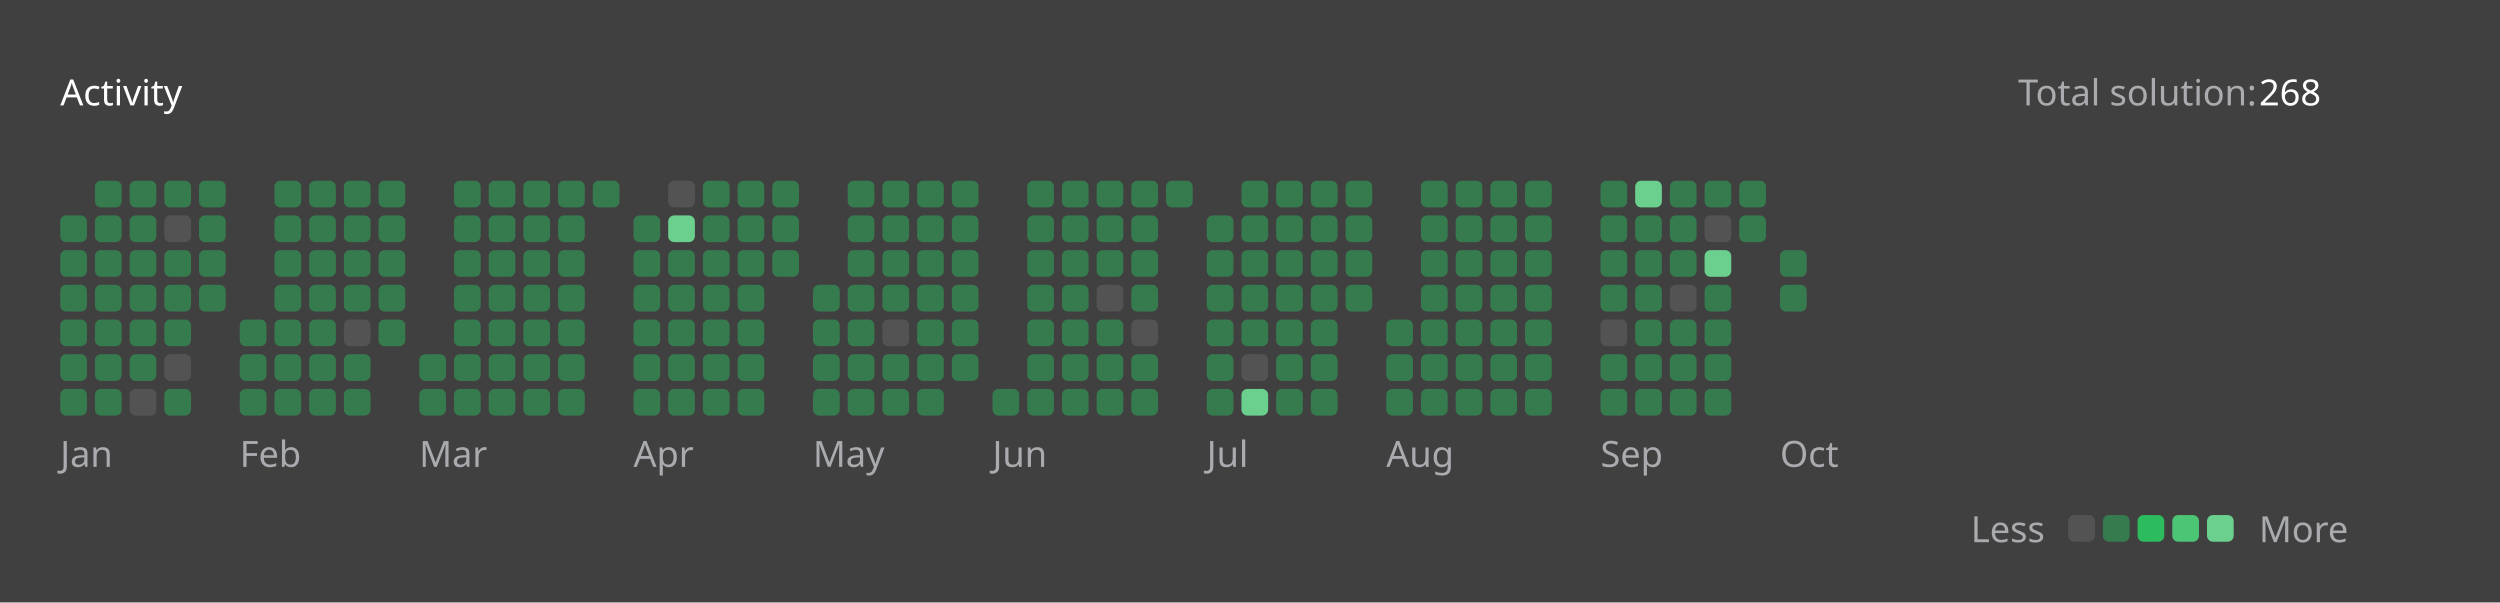
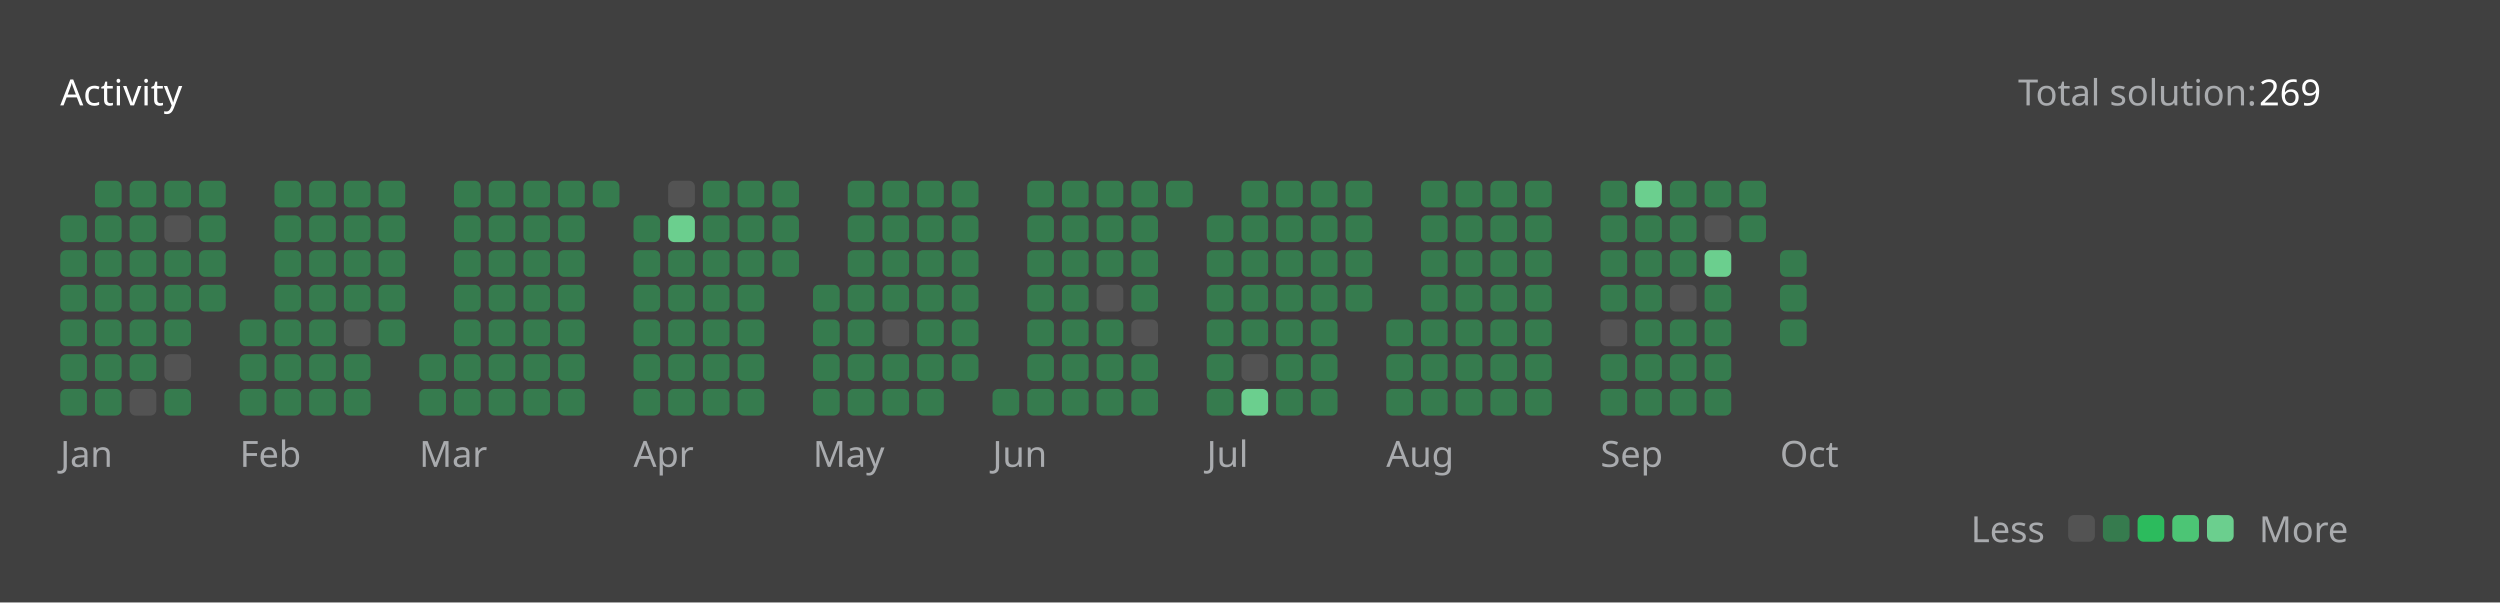
<svg xmlns="http://www.w3.org/2000/svg" version="1.1" height="200" width="830" viewBox="0 0 830 200">
  <style>*{font-family: "Segoe UI", Tahoma, Geneva, Verdana, sans-serif;}</style>
  <style>.title{font-weight: 500;font-size: 1rem;}</style>
  <style>.rotate-90{transform: rotate(-90deg);transform-origin: center;transform-box: fill-box;}</style>
  <style>.state{font-size: .75rem;}</style>
  <style>.light{color: #ffffff;fill: #ffffff;}</style>
  <style>.light-gray{color: #eff2f699;fill: #eff2f699;}</style>
  <style>.dark-gray{color: #ebebf54d;fill: #ebebf54d;}</style>
  <style>.gray{color: #747474;fill: #747474;}</style>
  <style>.orange{color: #ffa116;fill: #ffa116;}</style>
  <style>.background{color: #404040;fill: #404040;}</style>
  <style>.level-1-block{fill: #ffffff1a;}</style>
  <style>.level-2-block{fill: #2cb55d80;}</style>
  <style>.level-3-block{fill: #2cbb5dff;}</style>
  <style>.level-4-block{fill: #4cc575ff;}</style>
  <style>.level-5-block{fill: #6bcf8eff;}</style>
  <rect fill="#404040" x="0" y="0" width="830" height="200" rx="0.5rem" />
  <g text-anchor="start" text-decoration="1" class="title">
    <text x="20" y="35">
      <tspan class="light">Activity</tspan>
      <tspan class="orange" />
    </text>
  </g>
  <g class="state">
    <text x="670" y="35" class="light-gray"> Total solution: </text>
-     <text x="750" y="35" class="light"> 268 </text>
+     <text x="750" y="35" class="light"> 269 </text>
    <text x="678.88" y="180" class="light-gray" text-anchor="end">Less</text>
    <rect x="686.64" y="171" width="8.86" height="8.86" rx="2" ry="2" class="level-1-block" />
    <rect x="698.16" y="171" width="8.86" height="8.86" rx="2" ry="2" class="level-2-block" />
    <rect x="709.68" y="171" width="8.86" height="8.86" rx="2" ry="2" class="level-3-block" />
    <rect x="721.2" y="171" width="8.86" height="8.86" rx="2" ry="2" class="level-4-block" />
    <rect x="732.72" y="171" width="8.86" height="8.86" rx="2" ry="2" class="level-5-block" />
    <text x="750" y="180" class="light-gray">More</text>
  </g>
  <g x="20" y="60">
    <g x="20" y="60">
      <g x="20.0" y="60">
        <rect x="20.0" y="71.52" width="8.86" height="8.86" rx="2" ry="2" class="level-2-block" />
        <rect x="20.0" y="83.04" width="8.86" height="8.86" rx="2" ry="2" class="level-2-block" />
        <rect x="20.0" y="94.56" width="8.86" height="8.86" rx="2" ry="2" class="level-2-block" />
        <rect x="20.0" y="106.08" width="8.86" height="8.86" rx="2" ry="2" class="level-2-block" />
        <rect x="20.0" y="117.6" width="8.86" height="8.86" rx="2" ry="2" class="level-2-block" />
        <rect x="20.0" y="129.12" width="8.86" height="8.86" rx="2" ry="2" class="level-2-block" />
      </g>
      <g x="31.52" y="60">
        <rect x="31.52" y="60.0" width="8.86" height="8.86" rx="2" ry="2" class="level-2-block" />
        <rect x="31.52" y="71.52" width="8.86" height="8.86" rx="2" ry="2" class="level-2-block" />
        <rect x="31.52" y="83.04" width="8.86" height="8.86" rx="2" ry="2" class="level-2-block" />
        <rect x="31.52" y="94.56" width="8.86" height="8.86" rx="2" ry="2" class="level-2-block" />
        <rect x="31.52" y="106.08" width="8.86" height="8.86" rx="2" ry="2" class="level-2-block" />
        <rect x="31.52" y="117.6" width="8.86" height="8.86" rx="2" ry="2" class="level-2-block" />
        <rect x="31.52" y="129.12" width="8.86" height="8.86" rx="2" ry="2" class="level-2-block" />
      </g>
      <g x="43.04" y="60">
        <rect x="43.04" y="60.0" width="8.86" height="8.86" rx="2" ry="2" class="level-2-block" />
        <rect x="43.04" y="71.52" width="8.86" height="8.86" rx="2" ry="2" class="level-2-block" />
        <rect x="43.04" y="83.04" width="8.86" height="8.86" rx="2" ry="2" class="level-2-block" />
        <rect x="43.04" y="94.56" width="8.86" height="8.86" rx="2" ry="2" class="level-2-block" />
        <rect x="43.04" y="106.08" width="8.86" height="8.86" rx="2" ry="2" class="level-2-block" />
        <rect x="43.04" y="117.6" width="8.86" height="8.86" rx="2" ry="2" class="level-2-block" />
        <rect x="43.04" y="129.12" width="8.86" height="8.86" rx="2" ry="2" class="level-1-block" />
      </g>
      <g x="54.56" y="60">
        <rect x="54.56" y="60.0" width="8.86" height="8.86" rx="2" ry="2" class="level-2-block" />
        <rect x="54.56" y="71.52" width="8.86" height="8.86" rx="2" ry="2" class="level-1-block" />
        <rect x="54.56" y="83.04" width="8.86" height="8.86" rx="2" ry="2" class="level-2-block" />
        <rect x="54.56" y="94.56" width="8.86" height="8.86" rx="2" ry="2" class="level-2-block" />
        <rect x="54.56" y="106.08" width="8.86" height="8.86" rx="2" ry="2" class="level-2-block" />
        <rect x="54.56" y="117.6" width="8.86" height="8.86" rx="2" ry="2" class="level-1-block" />
        <rect x="54.56" y="129.12" width="8.86" height="8.86" rx="2" ry="2" class="level-2-block" />
      </g>
      <g x="66.08" y="60">
        <rect x="66.08" y="60.0" width="8.86" height="8.86" rx="2" ry="2" class="level-2-block" />
        <rect x="66.08" y="71.52" width="8.86" height="8.86" rx="2" ry="2" class="level-2-block" />
        <rect x="66.08" y="83.04" width="8.86" height="8.86" rx="2" ry="2" class="level-2-block" />
        <rect x="66.08" y="94.56" width="8.86" height="8.86" rx="2" ry="2" class="level-2-block" />
      </g>
      <text x="20.0" y="155" class="light-gray state">Jan</text>
    </g>
  </g>
  <g x="79.6" y="60">
    <g x="79.6" y="60">
      <g x="79.6" y="60">
        <rect x="79.6" y="106.08" width="8.86" height="8.86" rx="2" ry="2" class="level-2-block" />
        <rect x="79.6" y="117.6" width="8.86" height="8.86" rx="2" ry="2" class="level-2-block" />
        <rect x="79.6" y="129.12" width="8.86" height="8.86" rx="2" ry="2" class="level-2-block" />
      </g>
      <g x="91.12" y="60">
        <rect x="91.12" y="60.0" width="8.86" height="8.86" rx="2" ry="2" class="level-2-block" />
        <rect x="91.12" y="71.52" width="8.86" height="8.86" rx="2" ry="2" class="level-2-block" />
        <rect x="91.12" y="83.04" width="8.86" height="8.86" rx="2" ry="2" class="level-2-block" />
        <rect x="91.12" y="94.56" width="8.86" height="8.86" rx="2" ry="2" class="level-2-block" />
        <rect x="91.12" y="106.08" width="8.86" height="8.86" rx="2" ry="2" class="level-2-block" />
        <rect x="91.12" y="117.6" width="8.86" height="8.86" rx="2" ry="2" class="level-2-block" />
        <rect x="91.12" y="129.12" width="8.86" height="8.86" rx="2" ry="2" class="level-2-block" />
      </g>
      <g x="102.64" y="60">
        <rect x="102.64" y="60.0" width="8.86" height="8.86" rx="2" ry="2" class="level-2-block" />
        <rect x="102.64" y="71.52" width="8.86" height="8.86" rx="2" ry="2" class="level-2-block" />
        <rect x="102.64" y="83.04" width="8.86" height="8.86" rx="2" ry="2" class="level-2-block" />
        <rect x="102.64" y="94.56" width="8.86" height="8.86" rx="2" ry="2" class="level-2-block" />
        <rect x="102.64" y="106.08" width="8.86" height="8.86" rx="2" ry="2" class="level-2-block" />
        <rect x="102.64" y="117.6" width="8.86" height="8.86" rx="2" ry="2" class="level-2-block" />
        <rect x="102.64" y="129.12" width="8.86" height="8.86" rx="2" ry="2" class="level-2-block" />
      </g>
      <g x="114.16" y="60">
        <rect x="114.16" y="60.0" width="8.86" height="8.86" rx="2" ry="2" class="level-2-block" />
        <rect x="114.16" y="71.52" width="8.86" height="8.86" rx="2" ry="2" class="level-2-block" />
        <rect x="114.16" y="83.04" width="8.86" height="8.86" rx="2" ry="2" class="level-2-block" />
        <rect x="114.16" y="94.56" width="8.86" height="8.86" rx="2" ry="2" class="level-2-block" />
        <rect x="114.16" y="106.08" width="8.86" height="8.86" rx="2" ry="2" class="level-1-block" />
        <rect x="114.16" y="117.6" width="8.86" height="8.86" rx="2" ry="2" class="level-2-block" />
        <rect x="114.16" y="129.12" width="8.86" height="8.86" rx="2" ry="2" class="level-2-block" />
      </g>
      <g x="125.68" y="60">
        <rect x="125.68" y="60.0" width="8.86" height="8.86" rx="2" ry="2" class="level-2-block" />
        <rect x="125.68" y="71.52" width="8.86" height="8.86" rx="2" ry="2" class="level-2-block" />
        <rect x="125.68" y="83.04" width="8.86" height="8.86" rx="2" ry="2" class="level-2-block" />
        <rect x="125.68" y="94.56" width="8.86" height="8.86" rx="2" ry="2" class="level-2-block" />
        <rect x="125.68" y="106.08" width="8.86" height="8.86" rx="2" ry="2" class="level-2-block" />
      </g>
      <text x="79.6" y="155" class="light-gray state">Feb</text>
    </g>
  </g>
  <g x="139.2" y="60">
    <g x="139.2" y="60">
      <g x="139.2" y="60">
        <rect x="139.2" y="117.6" width="8.86" height="8.86" rx="2" ry="2" class="level-2-block" />
        <rect x="139.2" y="129.12" width="8.86" height="8.86" rx="2" ry="2" class="level-2-block" />
      </g>
      <g x="150.72" y="60">
        <rect x="150.72" y="60.0" width="8.86" height="8.86" rx="2" ry="2" class="level-2-block" />
        <rect x="150.72" y="71.52" width="8.86" height="8.86" rx="2" ry="2" class="level-2-block" />
        <rect x="150.72" y="83.04" width="8.86" height="8.86" rx="2" ry="2" class="level-2-block" />
        <rect x="150.72" y="94.56" width="8.86" height="8.86" rx="2" ry="2" class="level-2-block" />
        <rect x="150.72" y="106.08" width="8.86" height="8.86" rx="2" ry="2" class="level-2-block" />
        <rect x="150.72" y="117.6" width="8.86" height="8.86" rx="2" ry="2" class="level-2-block" />
        <rect x="150.72" y="129.12" width="8.86" height="8.86" rx="2" ry="2" class="level-2-block" />
      </g>
      <g x="162.24" y="60">
        <rect x="162.24" y="60.0" width="8.86" height="8.86" rx="2" ry="2" class="level-2-block" />
        <rect x="162.24" y="71.52" width="8.86" height="8.86" rx="2" ry="2" class="level-2-block" />
        <rect x="162.24" y="83.04" width="8.86" height="8.86" rx="2" ry="2" class="level-2-block" />
        <rect x="162.24" y="94.56" width="8.86" height="8.86" rx="2" ry="2" class="level-2-block" />
        <rect x="162.24" y="106.08" width="8.86" height="8.86" rx="2" ry="2" class="level-2-block" />
        <rect x="162.24" y="117.6" width="8.86" height="8.86" rx="2" ry="2" class="level-2-block" />
        <rect x="162.24" y="129.12" width="8.86" height="8.86" rx="2" ry="2" class="level-2-block" />
      </g>
      <g x="173.76" y="60">
        <rect x="173.76" y="60.0" width="8.86" height="8.86" rx="2" ry="2" class="level-2-block" />
        <rect x="173.76" y="71.52" width="8.86" height="8.86" rx="2" ry="2" class="level-2-block" />
        <rect x="173.76" y="83.04" width="8.86" height="8.86" rx="2" ry="2" class="level-2-block" />
        <rect x="173.76" y="94.56" width="8.86" height="8.86" rx="2" ry="2" class="level-2-block" />
        <rect x="173.76" y="106.08" width="8.86" height="8.86" rx="2" ry="2" class="level-2-block" />
        <rect x="173.76" y="117.6" width="8.86" height="8.86" rx="2" ry="2" class="level-2-block" />
        <rect x="173.76" y="129.12" width="8.86" height="8.86" rx="2" ry="2" class="level-2-block" />
      </g>
      <g x="185.28" y="60">
        <rect x="185.28" y="60.0" width="8.86" height="8.86" rx="2" ry="2" class="level-2-block" />
        <rect x="185.28" y="71.52" width="8.86" height="8.86" rx="2" ry="2" class="level-2-block" />
        <rect x="185.28" y="83.04" width="8.86" height="8.86" rx="2" ry="2" class="level-2-block" />
        <rect x="185.28" y="94.56" width="8.86" height="8.86" rx="2" ry="2" class="level-2-block" />
        <rect x="185.28" y="106.08" width="8.86" height="8.86" rx="2" ry="2" class="level-2-block" />
        <rect x="185.28" y="117.6" width="8.86" height="8.86" rx="2" ry="2" class="level-2-block" />
        <rect x="185.28" y="129.12" width="8.86" height="8.86" rx="2" ry="2" class="level-2-block" />
      </g>
      <g x="196.8" y="60">
        <rect x="196.8" y="60.0" width="8.86" height="8.86" rx="2" ry="2" class="level-2-block" />
      </g>
      <text x="139.2" y="155" class="light-gray state">Mar</text>
    </g>
  </g>
  <g x="210.32" y="60">
    <g x="210.32" y="60">
      <g x="210.32" y="60">
        <rect x="210.32" y="71.52" width="8.86" height="8.86" rx="2" ry="2" class="level-2-block" />
        <rect x="210.32" y="83.04" width="8.86" height="8.86" rx="2" ry="2" class="level-2-block" />
        <rect x="210.32" y="94.56" width="8.86" height="8.86" rx="2" ry="2" class="level-2-block" />
        <rect x="210.32" y="106.08" width="8.86" height="8.86" rx="2" ry="2" class="level-2-block" />
        <rect x="210.32" y="117.6" width="8.86" height="8.86" rx="2" ry="2" class="level-2-block" />
        <rect x="210.32" y="129.12" width="8.86" height="8.86" rx="2" ry="2" class="level-2-block" />
      </g>
      <g x="221.84" y="60">
        <rect x="221.84" y="60.0" width="8.86" height="8.86" rx="2" ry="2" class="level-1-block" />
        <rect x="221.84" y="71.52" width="8.86" height="8.86" rx="2" ry="2" class="level-5-block" />
        <rect x="221.84" y="83.04" width="8.86" height="8.86" rx="2" ry="2" class="level-2-block" />
        <rect x="221.84" y="94.56" width="8.86" height="8.86" rx="2" ry="2" class="level-2-block" />
        <rect x="221.84" y="106.08" width="8.86" height="8.86" rx="2" ry="2" class="level-2-block" />
        <rect x="221.84" y="117.6" width="8.86" height="8.86" rx="2" ry="2" class="level-2-block" />
        <rect x="221.84" y="129.12" width="8.86" height="8.86" rx="2" ry="2" class="level-2-block" />
      </g>
      <g x="233.36" y="60">
        <rect x="233.36" y="60.0" width="8.86" height="8.86" rx="2" ry="2" class="level-2-block" />
        <rect x="233.36" y="71.52" width="8.86" height="8.86" rx="2" ry="2" class="level-2-block" />
        <rect x="233.36" y="83.04" width="8.86" height="8.86" rx="2" ry="2" class="level-2-block" />
        <rect x="233.36" y="94.56" width="8.86" height="8.86" rx="2" ry="2" class="level-2-block" />
        <rect x="233.36" y="106.08" width="8.86" height="8.86" rx="2" ry="2" class="level-2-block" />
        <rect x="233.36" y="117.6" width="8.86" height="8.86" rx="2" ry="2" class="level-2-block" />
        <rect x="233.36" y="129.12" width="8.86" height="8.86" rx="2" ry="2" class="level-2-block" />
      </g>
      <g x="244.88" y="60">
        <rect x="244.88" y="60.0" width="8.86" height="8.86" rx="2" ry="2" class="level-2-block" />
        <rect x="244.88" y="71.52" width="8.86" height="8.86" rx="2" ry="2" class="level-2-block" />
        <rect x="244.88" y="83.04" width="8.86" height="8.86" rx="2" ry="2" class="level-2-block" />
        <rect x="244.88" y="94.56" width="8.86" height="8.86" rx="2" ry="2" class="level-2-block" />
        <rect x="244.88" y="106.08" width="8.86" height="8.86" rx="2" ry="2" class="level-2-block" />
        <rect x="244.88" y="117.6" width="8.86" height="8.86" rx="2" ry="2" class="level-2-block" />
        <rect x="244.88" y="129.12" width="8.86" height="8.86" rx="2" ry="2" class="level-2-block" />
      </g>
      <g x="256.4" y="60">
        <rect x="256.4" y="60.0" width="8.86" height="8.86" rx="2" ry="2" class="level-2-block" />
        <rect x="256.4" y="71.52" width="8.86" height="8.86" rx="2" ry="2" class="level-2-block" />
        <rect x="256.4" y="83.04" width="8.86" height="8.86" rx="2" ry="2" class="level-2-block" />
      </g>
      <text x="210.32" y="155" class="light-gray state">Apr</text>
    </g>
  </g>
  <g x="269.92" y="60">
    <g x="269.92" y="60">
      <g x="269.92" y="60">
        <rect x="269.92" y="94.56" width="8.86" height="8.86" rx="2" ry="2" class="level-2-block" />
        <rect x="269.92" y="106.08" width="8.86" height="8.86" rx="2" ry="2" class="level-2-block" />
        <rect x="269.92" y="117.6" width="8.86" height="8.86" rx="2" ry="2" class="level-2-block" />
        <rect x="269.92" y="129.12" width="8.86" height="8.86" rx="2" ry="2" class="level-2-block" />
      </g>
      <g x="281.44" y="60">
        <rect x="281.44" y="60.0" width="8.86" height="8.86" rx="2" ry="2" class="level-2-block" />
        <rect x="281.44" y="71.52" width="8.86" height="8.86" rx="2" ry="2" class="level-2-block" />
        <rect x="281.44" y="83.04" width="8.86" height="8.86" rx="2" ry="2" class="level-2-block" />
        <rect x="281.44" y="94.56" width="8.86" height="8.86" rx="2" ry="2" class="level-2-block" />
        <rect x="281.44" y="106.08" width="8.86" height="8.86" rx="2" ry="2" class="level-2-block" />
        <rect x="281.44" y="117.6" width="8.86" height="8.86" rx="2" ry="2" class="level-2-block" />
        <rect x="281.44" y="129.12" width="8.86" height="8.86" rx="2" ry="2" class="level-2-block" />
      </g>
      <g x="292.96" y="60">
        <rect x="292.96" y="60.0" width="8.86" height="8.86" rx="2" ry="2" class="level-2-block" />
        <rect x="292.96" y="71.52" width="8.86" height="8.86" rx="2" ry="2" class="level-2-block" />
        <rect x="292.96" y="83.04" width="8.86" height="8.86" rx="2" ry="2" class="level-2-block" />
        <rect x="292.96" y="94.56" width="8.86" height="8.86" rx="2" ry="2" class="level-2-block" />
        <rect x="292.96" y="106.08" width="8.86" height="8.86" rx="2" ry="2" class="level-1-block" />
        <rect x="292.96" y="117.6" width="8.86" height="8.86" rx="2" ry="2" class="level-2-block" />
        <rect x="292.96" y="129.12" width="8.86" height="8.86" rx="2" ry="2" class="level-2-block" />
      </g>
      <g x="304.48" y="60">
        <rect x="304.48" y="60.0" width="8.86" height="8.86" rx="2" ry="2" class="level-2-block" />
        <rect x="304.48" y="71.52" width="8.86" height="8.86" rx="2" ry="2" class="level-2-block" />
        <rect x="304.48" y="83.04" width="8.86" height="8.86" rx="2" ry="2" class="level-2-block" />
        <rect x="304.48" y="94.56" width="8.86" height="8.86" rx="2" ry="2" class="level-2-block" />
        <rect x="304.48" y="106.08" width="8.86" height="8.86" rx="2" ry="2" class="level-2-block" />
        <rect x="304.48" y="117.6" width="8.86" height="8.86" rx="2" ry="2" class="level-2-block" />
        <rect x="304.48" y="129.12" width="8.86" height="8.86" rx="2" ry="2" class="level-2-block" />
      </g>
      <g x="316" y="60">
        <rect x="316" y="60.0" width="8.86" height="8.86" rx="2" ry="2" class="level-2-block" />
        <rect x="316" y="71.52" width="8.86" height="8.86" rx="2" ry="2" class="level-2-block" />
        <rect x="316" y="83.04" width="8.86" height="8.86" rx="2" ry="2" class="level-2-block" />
        <rect x="316" y="94.56" width="8.86" height="8.86" rx="2" ry="2" class="level-2-block" />
        <rect x="316" y="106.08" width="8.86" height="8.86" rx="2" ry="2" class="level-2-block" />
        <rect x="316" y="117.6" width="8.86" height="8.86" rx="2" ry="2" class="level-2-block" />
      </g>
      <text x="269.92" y="155" class="light-gray state">May</text>
    </g>
  </g>
  <g x="329.52" y="60">
    <g x="329.52" y="60">
      <g x="329.52" y="60">
        <rect x="329.52" y="129.12" width="8.86" height="8.86" rx="2" ry="2" class="level-2-block" />
      </g>
      <g x="341.04" y="60">
        <rect x="341.04" y="60.0" width="8.86" height="8.86" rx="2" ry="2" class="level-2-block" />
        <rect x="341.04" y="71.52" width="8.86" height="8.86" rx="2" ry="2" class="level-2-block" />
        <rect x="341.04" y="83.04" width="8.86" height="8.86" rx="2" ry="2" class="level-2-block" />
        <rect x="341.04" y="94.56" width="8.86" height="8.86" rx="2" ry="2" class="level-2-block" />
        <rect x="341.04" y="106.08" width="8.86" height="8.86" rx="2" ry="2" class="level-2-block" />
        <rect x="341.04" y="117.6" width="8.86" height="8.86" rx="2" ry="2" class="level-2-block" />
        <rect x="341.04" y="129.12" width="8.86" height="8.86" rx="2" ry="2" class="level-2-block" />
      </g>
      <g x="352.56" y="60">
        <rect x="352.56" y="60.0" width="8.86" height="8.86" rx="2" ry="2" class="level-2-block" />
        <rect x="352.56" y="71.52" width="8.86" height="8.86" rx="2" ry="2" class="level-2-block" />
        <rect x="352.56" y="83.04" width="8.86" height="8.86" rx="2" ry="2" class="level-2-block" />
        <rect x="352.56" y="94.56" width="8.86" height="8.86" rx="2" ry="2" class="level-2-block" />
        <rect x="352.56" y="106.08" width="8.86" height="8.86" rx="2" ry="2" class="level-2-block" />
        <rect x="352.56" y="117.6" width="8.86" height="8.86" rx="2" ry="2" class="level-2-block" />
        <rect x="352.56" y="129.12" width="8.86" height="8.86" rx="2" ry="2" class="level-2-block" />
      </g>
      <g x="364.08" y="60">
        <rect x="364.08" y="60.0" width="8.86" height="8.86" rx="2" ry="2" class="level-2-block" />
        <rect x="364.08" y="71.52" width="8.86" height="8.86" rx="2" ry="2" class="level-2-block" />
        <rect x="364.08" y="83.04" width="8.86" height="8.86" rx="2" ry="2" class="level-2-block" />
        <rect x="364.08" y="94.56" width="8.86" height="8.86" rx="2" ry="2" class="level-1-block" />
        <rect x="364.08" y="106.08" width="8.86" height="8.86" rx="2" ry="2" class="level-2-block" />
        <rect x="364.08" y="117.6" width="8.86" height="8.86" rx="2" ry="2" class="level-2-block" />
        <rect x="364.08" y="129.12" width="8.86" height="8.86" rx="2" ry="2" class="level-2-block" />
      </g>
      <g x="375.6" y="60">
        <rect x="375.6" y="60.0" width="8.86" height="8.86" rx="2" ry="2" class="level-2-block" />
        <rect x="375.6" y="71.52" width="8.86" height="8.86" rx="2" ry="2" class="level-2-block" />
        <rect x="375.6" y="83.04" width="8.86" height="8.86" rx="2" ry="2" class="level-2-block" />
        <rect x="375.6" y="94.56" width="8.86" height="8.86" rx="2" ry="2" class="level-2-block" />
        <rect x="375.6" y="106.08" width="8.86" height="8.86" rx="2" ry="2" class="level-1-block" />
        <rect x="375.6" y="117.6" width="8.86" height="8.86" rx="2" ry="2" class="level-2-block" />
        <rect x="375.6" y="129.12" width="8.86" height="8.86" rx="2" ry="2" class="level-2-block" />
      </g>
      <g x="387.12" y="60">
        <rect x="387.12" y="60.0" width="8.86" height="8.86" rx="2" ry="2" class="level-2-block" />
      </g>
      <text x="329.52" y="155" class="light-gray state">Jun</text>
    </g>
  </g>
  <g x="400.64" y="60">
    <g x="400.64" y="60">
      <g x="400.64" y="60">
        <rect x="400.64" y="71.52" width="8.86" height="8.86" rx="2" ry="2" class="level-2-block" />
        <rect x="400.64" y="83.04" width="8.86" height="8.86" rx="2" ry="2" class="level-2-block" />
        <rect x="400.64" y="94.56" width="8.86" height="8.86" rx="2" ry="2" class="level-2-block" />
        <rect x="400.64" y="106.08" width="8.86" height="8.86" rx="2" ry="2" class="level-2-block" />
        <rect x="400.64" y="117.6" width="8.86" height="8.86" rx="2" ry="2" class="level-2-block" />
        <rect x="400.64" y="129.12" width="8.86" height="8.86" rx="2" ry="2" class="level-2-block" />
      </g>
      <g x="412.16" y="60">
        <rect x="412.16" y="60.0" width="8.86" height="8.86" rx="2" ry="2" class="level-2-block" />
        <rect x="412.16" y="71.52" width="8.86" height="8.86" rx="2" ry="2" class="level-2-block" />
        <rect x="412.16" y="83.04" width="8.86" height="8.86" rx="2" ry="2" class="level-2-block" />
        <rect x="412.16" y="94.56" width="8.86" height="8.86" rx="2" ry="2" class="level-2-block" />
        <rect x="412.16" y="106.08" width="8.86" height="8.86" rx="2" ry="2" class="level-2-block" />
        <rect x="412.16" y="117.6" width="8.86" height="8.86" rx="2" ry="2" class="level-1-block" />
        <rect x="412.16" y="129.12" width="8.86" height="8.86" rx="2" ry="2" class="level-5-block" />
      </g>
      <g x="423.68" y="60">
        <rect x="423.68" y="60.0" width="8.86" height="8.86" rx="2" ry="2" class="level-2-block" />
        <rect x="423.68" y="71.52" width="8.86" height="8.86" rx="2" ry="2" class="level-2-block" />
        <rect x="423.68" y="83.04" width="8.86" height="8.86" rx="2" ry="2" class="level-2-block" />
        <rect x="423.68" y="94.56" width="8.86" height="8.86" rx="2" ry="2" class="level-2-block" />
        <rect x="423.68" y="106.08" width="8.86" height="8.86" rx="2" ry="2" class="level-2-block" />
        <rect x="423.68" y="117.6" width="8.86" height="8.86" rx="2" ry="2" class="level-2-block" />
        <rect x="423.68" y="129.12" width="8.86" height="8.86" rx="2" ry="2" class="level-2-block" />
      </g>
      <g x="435.2" y="60">
        <rect x="435.2" y="60.0" width="8.86" height="8.86" rx="2" ry="2" class="level-2-block" />
        <rect x="435.2" y="71.52" width="8.86" height="8.86" rx="2" ry="2" class="level-2-block" />
        <rect x="435.2" y="83.04" width="8.86" height="8.86" rx="2" ry="2" class="level-2-block" />
        <rect x="435.2" y="94.56" width="8.86" height="8.86" rx="2" ry="2" class="level-2-block" />
        <rect x="435.2" y="106.08" width="8.86" height="8.86" rx="2" ry="2" class="level-2-block" />
        <rect x="435.2" y="117.6" width="8.86" height="8.86" rx="2" ry="2" class="level-2-block" />
        <rect x="435.2" y="129.12" width="8.86" height="8.86" rx="2" ry="2" class="level-2-block" />
      </g>
      <g x="446.72" y="60">
        <rect x="446.72" y="60.0" width="8.86" height="8.86" rx="2" ry="2" class="level-2-block" />
        <rect x="446.72" y="71.52" width="8.86" height="8.86" rx="2" ry="2" class="level-2-block" />
        <rect x="446.72" y="83.04" width="8.86" height="8.86" rx="2" ry="2" class="level-2-block" />
        <rect x="446.72" y="94.56" width="8.86" height="8.86" rx="2" ry="2" class="level-2-block" />
      </g>
      <text x="400.64" y="155" class="light-gray state">Jul</text>
    </g>
  </g>
  <g x="460.24" y="60">
    <g x="460.24" y="60">
      <g x="460.24" y="60">
        <rect x="460.24" y="106.08" width="8.86" height="8.86" rx="2" ry="2" class="level-2-block" />
        <rect x="460.24" y="117.6" width="8.86" height="8.86" rx="2" ry="2" class="level-2-block" />
        <rect x="460.24" y="129.12" width="8.86" height="8.86" rx="2" ry="2" class="level-2-block" />
      </g>
      <g x="471.76" y="60">
        <rect x="471.76" y="60.0" width="8.86" height="8.86" rx="2" ry="2" class="level-2-block" />
        <rect x="471.76" y="71.52" width="8.86" height="8.86" rx="2" ry="2" class="level-2-block" />
        <rect x="471.76" y="83.04" width="8.86" height="8.86" rx="2" ry="2" class="level-2-block" />
        <rect x="471.76" y="94.56" width="8.86" height="8.86" rx="2" ry="2" class="level-2-block" />
        <rect x="471.76" y="106.08" width="8.86" height="8.86" rx="2" ry="2" class="level-2-block" />
        <rect x="471.76" y="117.6" width="8.86" height="8.86" rx="2" ry="2" class="level-2-block" />
        <rect x="471.76" y="129.12" width="8.86" height="8.86" rx="2" ry="2" class="level-2-block" />
      </g>
      <g x="483.28" y="60">
        <rect x="483.28" y="60.0" width="8.86" height="8.86" rx="2" ry="2" class="level-2-block" />
        <rect x="483.28" y="71.52" width="8.86" height="8.86" rx="2" ry="2" class="level-2-block" />
        <rect x="483.28" y="83.04" width="8.86" height="8.86" rx="2" ry="2" class="level-2-block" />
        <rect x="483.28" y="94.56" width="8.86" height="8.86" rx="2" ry="2" class="level-2-block" />
        <rect x="483.28" y="106.08" width="8.86" height="8.86" rx="2" ry="2" class="level-2-block" />
        <rect x="483.28" y="117.6" width="8.86" height="8.86" rx="2" ry="2" class="level-2-block" />
        <rect x="483.28" y="129.12" width="8.86" height="8.86" rx="2" ry="2" class="level-2-block" />
      </g>
      <g x="494.8" y="60">
        <rect x="494.8" y="60.0" width="8.86" height="8.86" rx="2" ry="2" class="level-2-block" />
        <rect x="494.8" y="71.52" width="8.86" height="8.86" rx="2" ry="2" class="level-2-block" />
        <rect x="494.8" y="83.04" width="8.86" height="8.86" rx="2" ry="2" class="level-2-block" />
        <rect x="494.8" y="94.56" width="8.86" height="8.86" rx="2" ry="2" class="level-2-block" />
        <rect x="494.8" y="106.08" width="8.86" height="8.86" rx="2" ry="2" class="level-2-block" />
        <rect x="494.8" y="117.6" width="8.86" height="8.86" rx="2" ry="2" class="level-2-block" />
        <rect x="494.8" y="129.12" width="8.86" height="8.86" rx="2" ry="2" class="level-2-block" />
      </g>
      <g x="506.32" y="60">
        <rect x="506.32" y="60.0" width="8.86" height="8.86" rx="2" ry="2" class="level-2-block" />
        <rect x="506.32" y="71.52" width="8.86" height="8.86" rx="2" ry="2" class="level-2-block" />
        <rect x="506.32" y="83.04" width="8.86" height="8.86" rx="2" ry="2" class="level-2-block" />
        <rect x="506.32" y="94.56" width="8.86" height="8.86" rx="2" ry="2" class="level-2-block" />
        <rect x="506.32" y="106.08" width="8.86" height="8.86" rx="2" ry="2" class="level-2-block" />
        <rect x="506.32" y="117.6" width="8.86" height="8.86" rx="2" ry="2" class="level-2-block" />
        <rect x="506.32" y="129.12" width="8.86" height="8.86" rx="2" ry="2" class="level-2-block" />
      </g>
      <text x="460.24" y="155" class="light-gray state">Aug</text>
    </g>
  </g>
  <g x="531.36" y="60">
    <g x="531.36" y="60">
      <g x="531.36" y="60">
        <rect x="531.36" y="60.0" width="8.86" height="8.86" rx="2" ry="2" class="level-2-block" />
        <rect x="531.36" y="71.52" width="8.86" height="8.86" rx="2" ry="2" class="level-2-block" />
        <rect x="531.36" y="83.04" width="8.86" height="8.86" rx="2" ry="2" class="level-2-block" />
        <rect x="531.36" y="94.56" width="8.86" height="8.86" rx="2" ry="2" class="level-2-block" />
        <rect x="531.36" y="106.08" width="8.86" height="8.86" rx="2" ry="2" class="level-1-block" />
        <rect x="531.36" y="117.6" width="8.86" height="8.86" rx="2" ry="2" class="level-2-block" />
        <rect x="531.36" y="129.12" width="8.86" height="8.86" rx="2" ry="2" class="level-2-block" />
      </g>
      <g x="542.88" y="60">
        <rect x="542.88" y="60.0" width="8.86" height="8.86" rx="2" ry="2" class="level-5-block" />
        <rect x="542.88" y="71.52" width="8.86" height="8.86" rx="2" ry="2" class="level-2-block" />
        <rect x="542.88" y="83.04" width="8.86" height="8.86" rx="2" ry="2" class="level-2-block" />
        <rect x="542.88" y="94.56" width="8.86" height="8.86" rx="2" ry="2" class="level-2-block" />
        <rect x="542.88" y="106.08" width="8.86" height="8.86" rx="2" ry="2" class="level-2-block" />
        <rect x="542.88" y="117.6" width="8.86" height="8.86" rx="2" ry="2" class="level-2-block" />
        <rect x="542.88" y="129.12" width="8.86" height="8.86" rx="2" ry="2" class="level-2-block" />
      </g>
      <g x="554.4" y="60">
        <rect x="554.4" y="60.0" width="8.86" height="8.86" rx="2" ry="2" class="level-2-block" />
        <rect x="554.4" y="71.52" width="8.86" height="8.86" rx="2" ry="2" class="level-2-block" />
        <rect x="554.4" y="83.04" width="8.86" height="8.86" rx="2" ry="2" class="level-2-block" />
        <rect x="554.4" y="94.56" width="8.86" height="8.86" rx="2" ry="2" class="level-1-block" />
        <rect x="554.4" y="106.08" width="8.86" height="8.86" rx="2" ry="2" class="level-2-block" />
        <rect x="554.4" y="117.6" width="8.86" height="8.86" rx="2" ry="2" class="level-2-block" />
        <rect x="554.4" y="129.12" width="8.86" height="8.86" rx="2" ry="2" class="level-2-block" />
      </g>
      <g x="565.92" y="60">
        <rect x="565.92" y="60.0" width="8.86" height="8.86" rx="2" ry="2" class="level-2-block" />
        <rect x="565.92" y="71.52" width="8.86" height="8.86" rx="2" ry="2" class="level-1-block" />
        <rect x="565.92" y="83.04" width="8.86" height="8.86" rx="2" ry="2" class="level-5-block" />
        <rect x="565.92" y="94.56" width="8.86" height="8.86" rx="2" ry="2" class="level-2-block" />
        <rect x="565.92" y="106.08" width="8.86" height="8.86" rx="2" ry="2" class="level-2-block" />
        <rect x="565.92" y="117.6" width="8.86" height="8.86" rx="2" ry="2" class="level-2-block" />
        <rect x="565.92" y="129.12" width="8.86" height="8.86" rx="2" ry="2" class="level-2-block" />
      </g>
      <g x="577.44" y="60">
        <rect x="577.44" y="60.0" width="8.86" height="8.86" rx="2" ry="2" class="level-2-block" />
        <rect x="577.44" y="71.52" width="8.86" height="8.86" rx="2" ry="2" class="level-2-block" />
      </g>
      <text x="531.36" y="155" class="light-gray state">Sep</text>
    </g>
  </g>
  <g x="590.96" y="60">
    <g x="590.96" y="60">
      <g x="590.96" y="60">
        <rect x="590.96" y="83.04" width="8.86" height="8.86" rx="2" ry="2" class="level-2-block" />
        <rect x="590.96" y="94.56" width="8.86" height="8.86" rx="2" ry="2" class="level-2-block" />
+         <rect x="590.96" y="106.08" width="8.86" height="8.86" rx="2" ry="2" class="level-2-block" />
      </g>
      <text x="590.96" y="155" class="light-gray state">Oct</text>
    </g>
  </g>
</svg>
